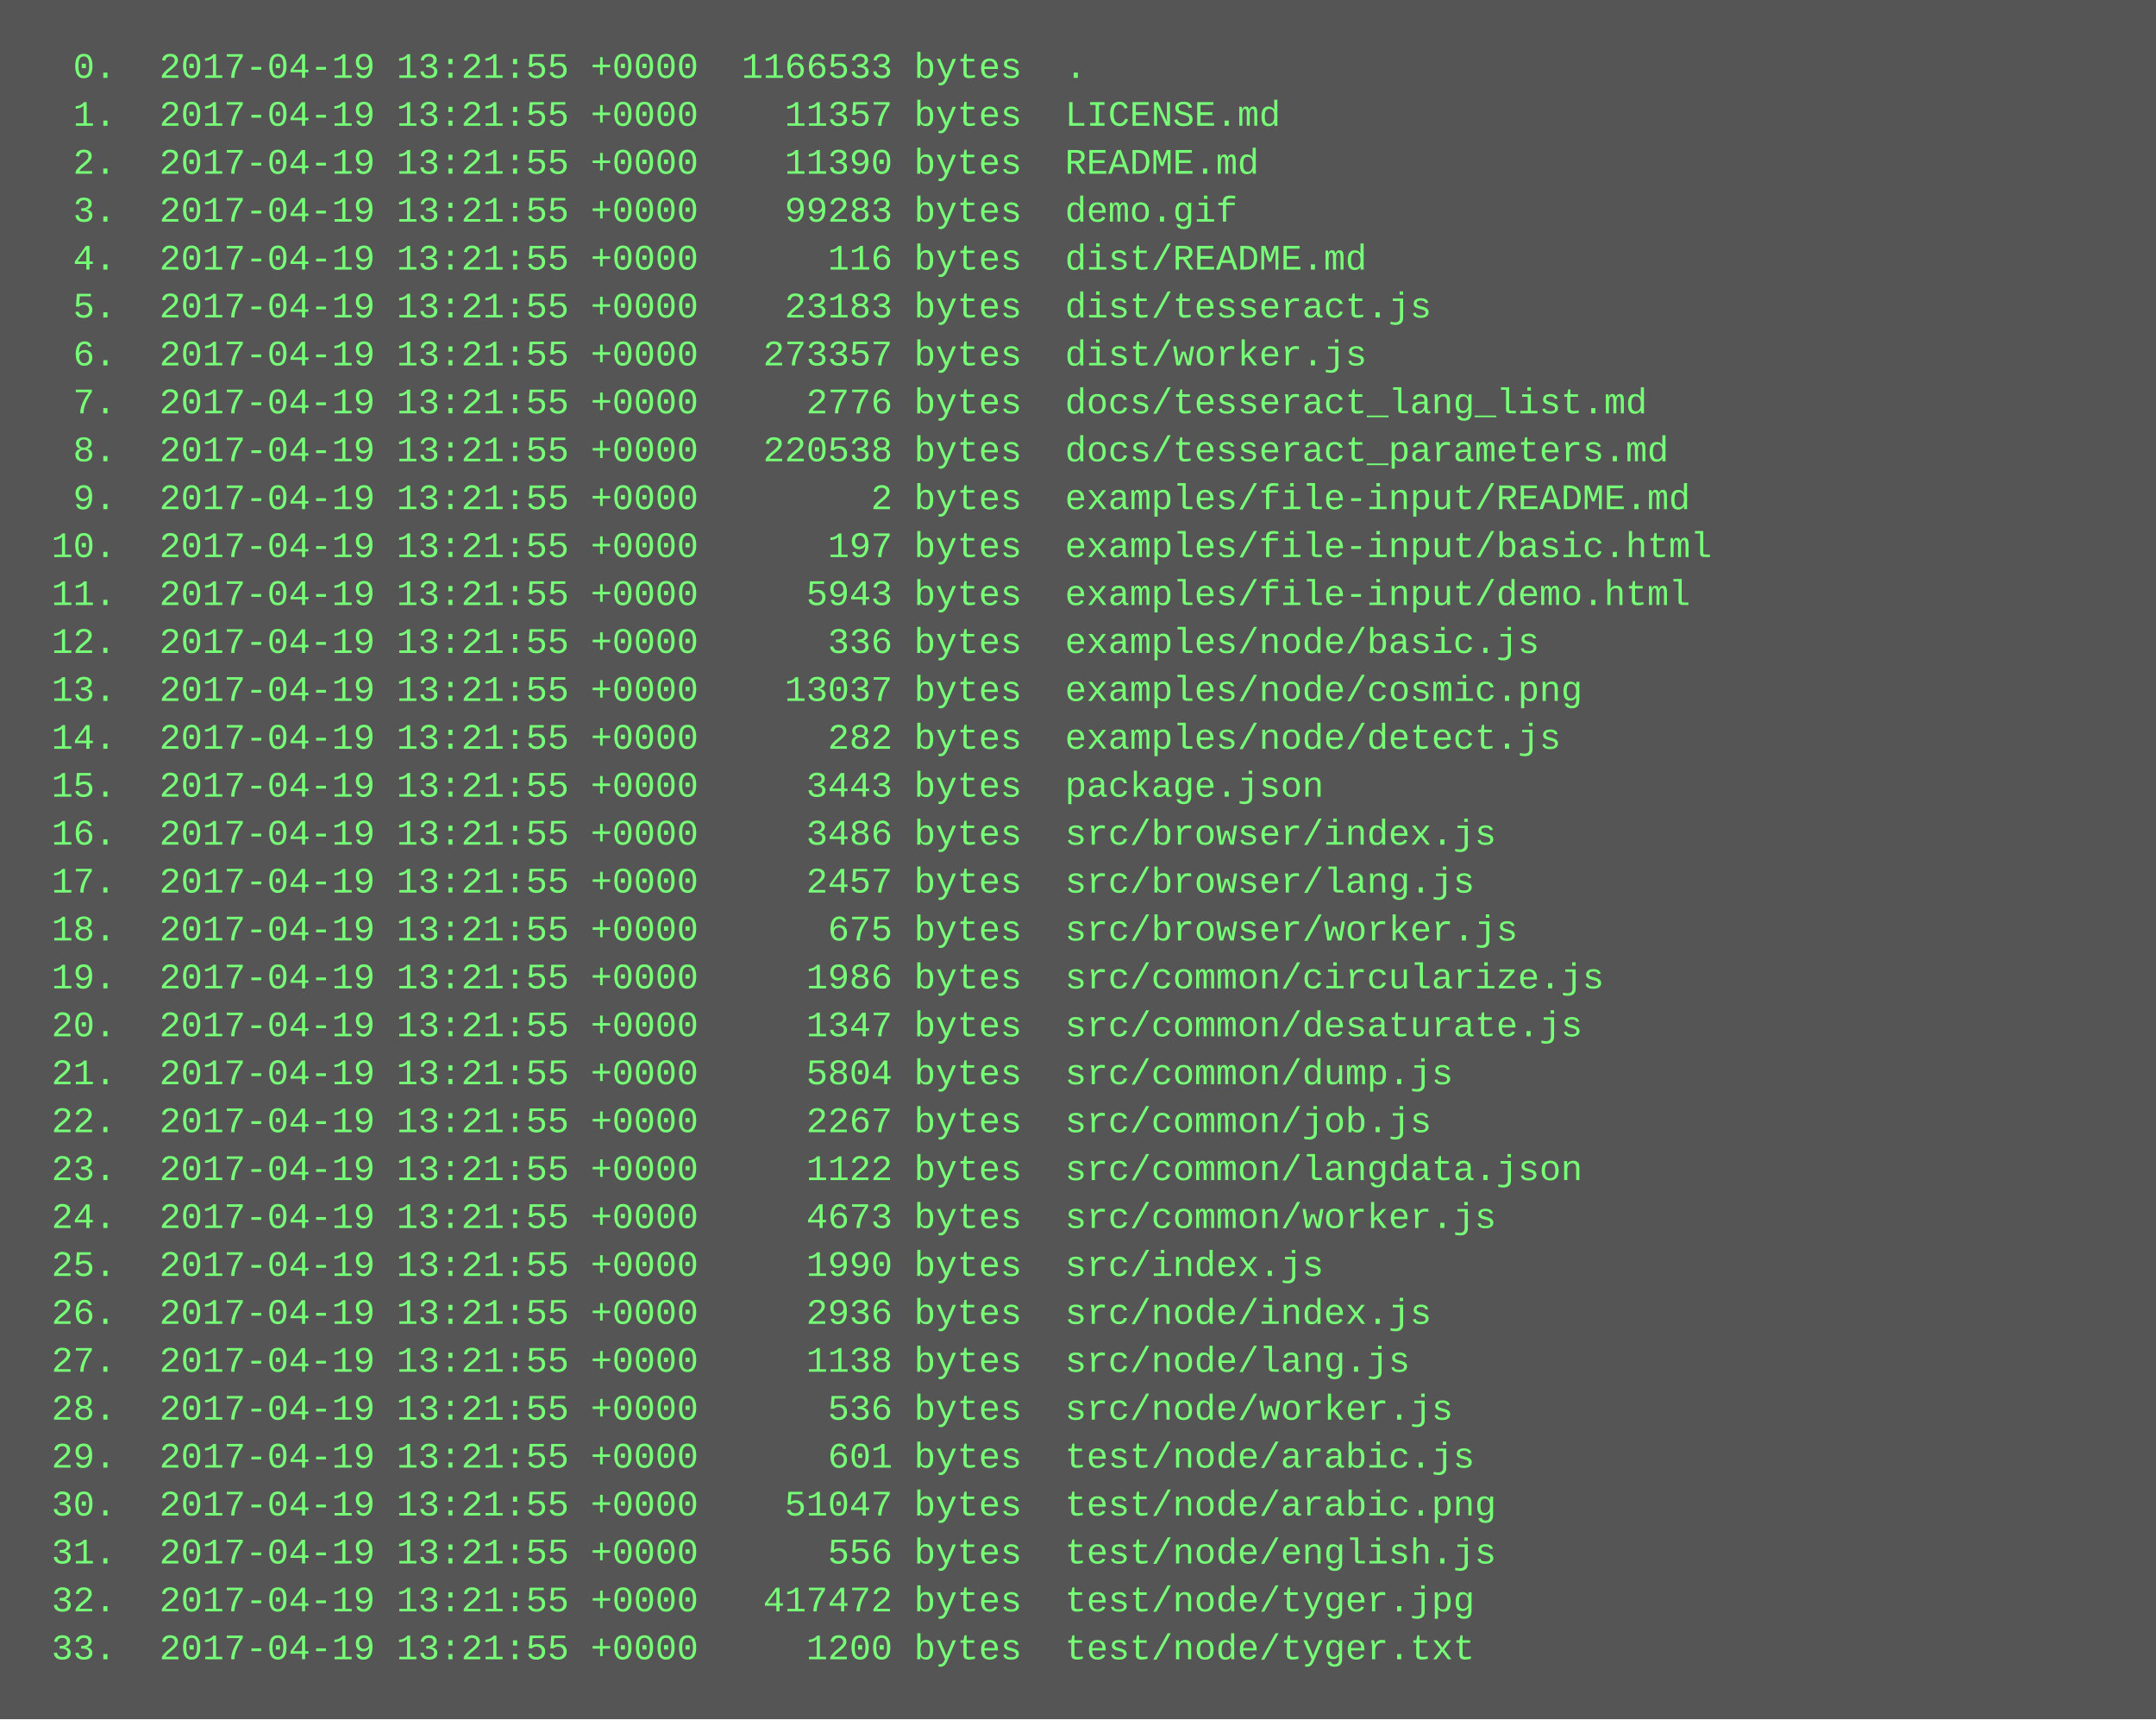
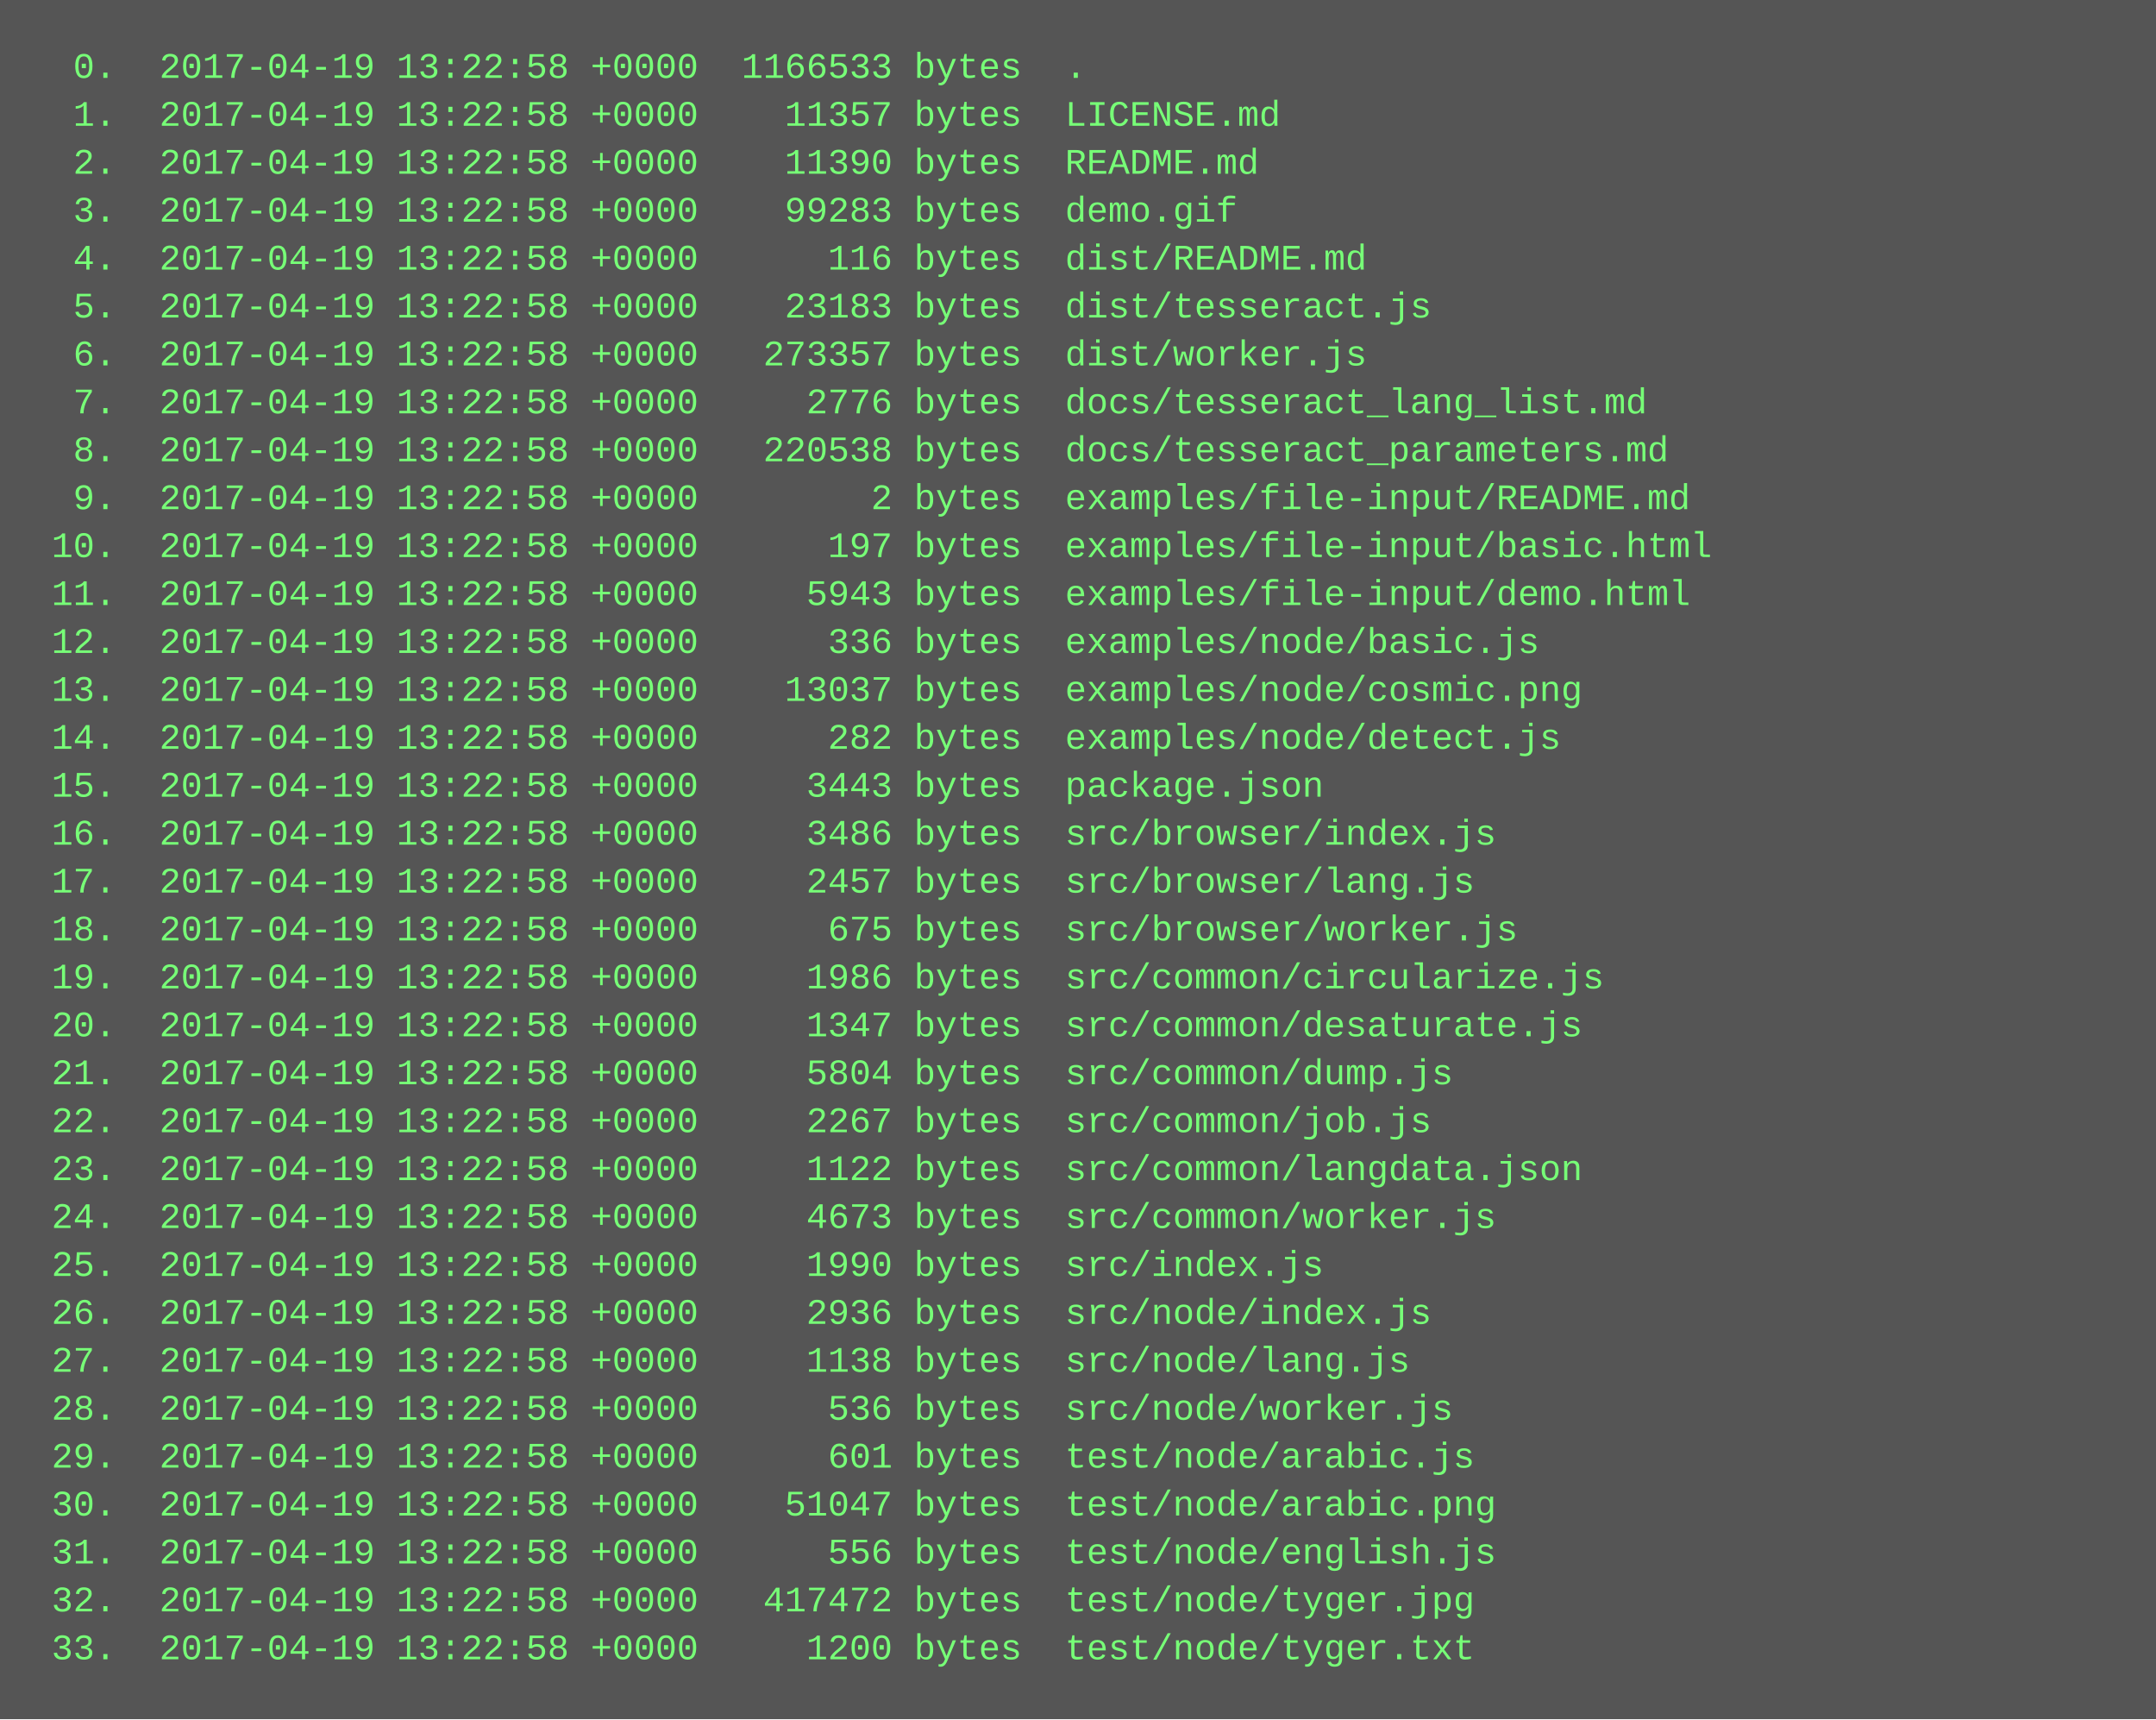
<svg xmlns="http://www.w3.org/2000/svg" height="574" width="720">
  <rect height="574" fill="#555" width="720" />
  <text fill="#7f7" font-family="Courier New" font-size="12" xml:space="preserve">
-     <tspan x="10" y="26">  0.  2017-04-19 13:21:55 +0000  1166533 bytes  .</tspan>
-     <tspan x="10" y="42">  1.  2017-04-19 13:21:55 +0000    11357 bytes  LICENSE.md</tspan>
-     <tspan x="10" y="58">  2.  2017-04-19 13:21:55 +0000    11390 bytes  README.md</tspan>
-     <tspan x="10" y="74">  3.  2017-04-19 13:21:55 +0000    99283 bytes  demo.gif</tspan>
-     <tspan x="10" y="90">  4.  2017-04-19 13:21:55 +0000      116 bytes  dist/README.md</tspan>
-     <tspan x="10" y="106">  5.  2017-04-19 13:21:55 +0000    23183 bytes  dist/tesseract.js</tspan>
-     <tspan x="10" y="122">  6.  2017-04-19 13:21:55 +0000   273357 bytes  dist/worker.js</tspan>
-     <tspan x="10" y="138">  7.  2017-04-19 13:21:55 +0000     2776 bytes  docs/tesseract_lang_list.md</tspan>
-     <tspan x="10" y="154">  8.  2017-04-19 13:21:55 +0000   220538 bytes  docs/tesseract_parameters.md</tspan>
-     <tspan x="10" y="170">  9.  2017-04-19 13:21:55 +0000        2 bytes  examples/file-input/README.md</tspan>
-     <tspan x="10" y="186"> 10.  2017-04-19 13:21:55 +0000      197 bytes  examples/file-input/basic.html</tspan>
-     <tspan x="10" y="202"> 11.  2017-04-19 13:21:55 +0000     5943 bytes  examples/file-input/demo.html</tspan>
-     <tspan x="10" y="218"> 12.  2017-04-19 13:21:55 +0000      336 bytes  examples/node/basic.js</tspan>
-     <tspan x="10" y="234"> 13.  2017-04-19 13:21:55 +0000    13037 bytes  examples/node/cosmic.png</tspan>
-     <tspan x="10" y="250"> 14.  2017-04-19 13:21:55 +0000      282 bytes  examples/node/detect.js</tspan>
-     <tspan x="10" y="266"> 15.  2017-04-19 13:21:55 +0000     3443 bytes  package.json</tspan>
-     <tspan x="10" y="282"> 16.  2017-04-19 13:21:55 +0000     3486 bytes  src/browser/index.js</tspan>
-     <tspan x="10" y="298"> 17.  2017-04-19 13:21:55 +0000     2457 bytes  src/browser/lang.js</tspan>
-     <tspan x="10" y="314"> 18.  2017-04-19 13:21:55 +0000      675 bytes  src/browser/worker.js</tspan>
-     <tspan x="10" y="330"> 19.  2017-04-19 13:21:55 +0000     1986 bytes  src/common/circularize.js</tspan>
-     <tspan x="10" y="346"> 20.  2017-04-19 13:21:55 +0000     1347 bytes  src/common/desaturate.js</tspan>
-     <tspan x="10" y="362"> 21.  2017-04-19 13:21:55 +0000     5804 bytes  src/common/dump.js</tspan>
-     <tspan x="10" y="378"> 22.  2017-04-19 13:21:55 +0000     2267 bytes  src/common/job.js</tspan>
-     <tspan x="10" y="394"> 23.  2017-04-19 13:21:55 +0000     1122 bytes  src/common/langdata.json</tspan>
-     <tspan x="10" y="410"> 24.  2017-04-19 13:21:55 +0000     4673 bytes  src/common/worker.js</tspan>
-     <tspan x="10" y="426"> 25.  2017-04-19 13:21:55 +0000     1990 bytes  src/index.js</tspan>
-     <tspan x="10" y="442"> 26.  2017-04-19 13:21:55 +0000     2936 bytes  src/node/index.js</tspan>
-     <tspan x="10" y="458"> 27.  2017-04-19 13:21:55 +0000     1138 bytes  src/node/lang.js</tspan>
-     <tspan x="10" y="474"> 28.  2017-04-19 13:21:55 +0000      536 bytes  src/node/worker.js</tspan>
-     <tspan x="10" y="490"> 29.  2017-04-19 13:21:55 +0000      601 bytes  test/node/arabic.js</tspan>
-     <tspan x="10" y="506"> 30.  2017-04-19 13:21:55 +0000    51047 bytes  test/node/arabic.png</tspan>
-     <tspan x="10" y="522"> 31.  2017-04-19 13:21:55 +0000      556 bytes  test/node/english.js</tspan>
-     <tspan x="10" y="538"> 32.  2017-04-19 13:21:55 +0000   417472 bytes  test/node/tyger.jpg</tspan>
-     <tspan x="10" y="554"> 33.  2017-04-19 13:21:55 +0000     1200 bytes  test/node/tyger.txt</tspan>
+     <tspan x="10" y="26">  0.  2017-04-19 13:22:58 +0000  1166533 bytes  .</tspan>
+     <tspan x="10" y="42">  1.  2017-04-19 13:22:58 +0000    11357 bytes  LICENSE.md</tspan>
+     <tspan x="10" y="58">  2.  2017-04-19 13:22:58 +0000    11390 bytes  README.md</tspan>
+     <tspan x="10" y="74">  3.  2017-04-19 13:22:58 +0000    99283 bytes  demo.gif</tspan>
+     <tspan x="10" y="90">  4.  2017-04-19 13:22:58 +0000      116 bytes  dist/README.md</tspan>
+     <tspan x="10" y="106">  5.  2017-04-19 13:22:58 +0000    23183 bytes  dist/tesseract.js</tspan>
+     <tspan x="10" y="122">  6.  2017-04-19 13:22:58 +0000   273357 bytes  dist/worker.js</tspan>
+     <tspan x="10" y="138">  7.  2017-04-19 13:22:58 +0000     2776 bytes  docs/tesseract_lang_list.md</tspan>
+     <tspan x="10" y="154">  8.  2017-04-19 13:22:58 +0000   220538 bytes  docs/tesseract_parameters.md</tspan>
+     <tspan x="10" y="170">  9.  2017-04-19 13:22:58 +0000        2 bytes  examples/file-input/README.md</tspan>
+     <tspan x="10" y="186"> 10.  2017-04-19 13:22:58 +0000      197 bytes  examples/file-input/basic.html</tspan>
+     <tspan x="10" y="202"> 11.  2017-04-19 13:22:58 +0000     5943 bytes  examples/file-input/demo.html</tspan>
+     <tspan x="10" y="218"> 12.  2017-04-19 13:22:58 +0000      336 bytes  examples/node/basic.js</tspan>
+     <tspan x="10" y="234"> 13.  2017-04-19 13:22:58 +0000    13037 bytes  examples/node/cosmic.png</tspan>
+     <tspan x="10" y="250"> 14.  2017-04-19 13:22:58 +0000      282 bytes  examples/node/detect.js</tspan>
+     <tspan x="10" y="266"> 15.  2017-04-19 13:22:58 +0000     3443 bytes  package.json</tspan>
+     <tspan x="10" y="282"> 16.  2017-04-19 13:22:58 +0000     3486 bytes  src/browser/index.js</tspan>
+     <tspan x="10" y="298"> 17.  2017-04-19 13:22:58 +0000     2457 bytes  src/browser/lang.js</tspan>
+     <tspan x="10" y="314"> 18.  2017-04-19 13:22:58 +0000      675 bytes  src/browser/worker.js</tspan>
+     <tspan x="10" y="330"> 19.  2017-04-19 13:22:58 +0000     1986 bytes  src/common/circularize.js</tspan>
+     <tspan x="10" y="346"> 20.  2017-04-19 13:22:58 +0000     1347 bytes  src/common/desaturate.js</tspan>
+     <tspan x="10" y="362"> 21.  2017-04-19 13:22:58 +0000     5804 bytes  src/common/dump.js</tspan>
+     <tspan x="10" y="378"> 22.  2017-04-19 13:22:58 +0000     2267 bytes  src/common/job.js</tspan>
+     <tspan x="10" y="394"> 23.  2017-04-19 13:22:58 +0000     1122 bytes  src/common/langdata.json</tspan>
+     <tspan x="10" y="410"> 24.  2017-04-19 13:22:58 +0000     4673 bytes  src/common/worker.js</tspan>
+     <tspan x="10" y="426"> 25.  2017-04-19 13:22:58 +0000     1990 bytes  src/index.js</tspan>
+     <tspan x="10" y="442"> 26.  2017-04-19 13:22:58 +0000     2936 bytes  src/node/index.js</tspan>
+     <tspan x="10" y="458"> 27.  2017-04-19 13:22:58 +0000     1138 bytes  src/node/lang.js</tspan>
+     <tspan x="10" y="474"> 28.  2017-04-19 13:22:58 +0000      536 bytes  src/node/worker.js</tspan>
+     <tspan x="10" y="490"> 29.  2017-04-19 13:22:58 +0000      601 bytes  test/node/arabic.js</tspan>
+     <tspan x="10" y="506"> 30.  2017-04-19 13:22:58 +0000    51047 bytes  test/node/arabic.png</tspan>
+     <tspan x="10" y="522"> 31.  2017-04-19 13:22:58 +0000      556 bytes  test/node/english.js</tspan>
+     <tspan x="10" y="538"> 32.  2017-04-19 13:22:58 +0000   417472 bytes  test/node/tyger.jpg</tspan>
+     <tspan x="10" y="554"> 33.  2017-04-19 13:22:58 +0000     1200 bytes  test/node/tyger.txt</tspan>
  </text>
</svg>
